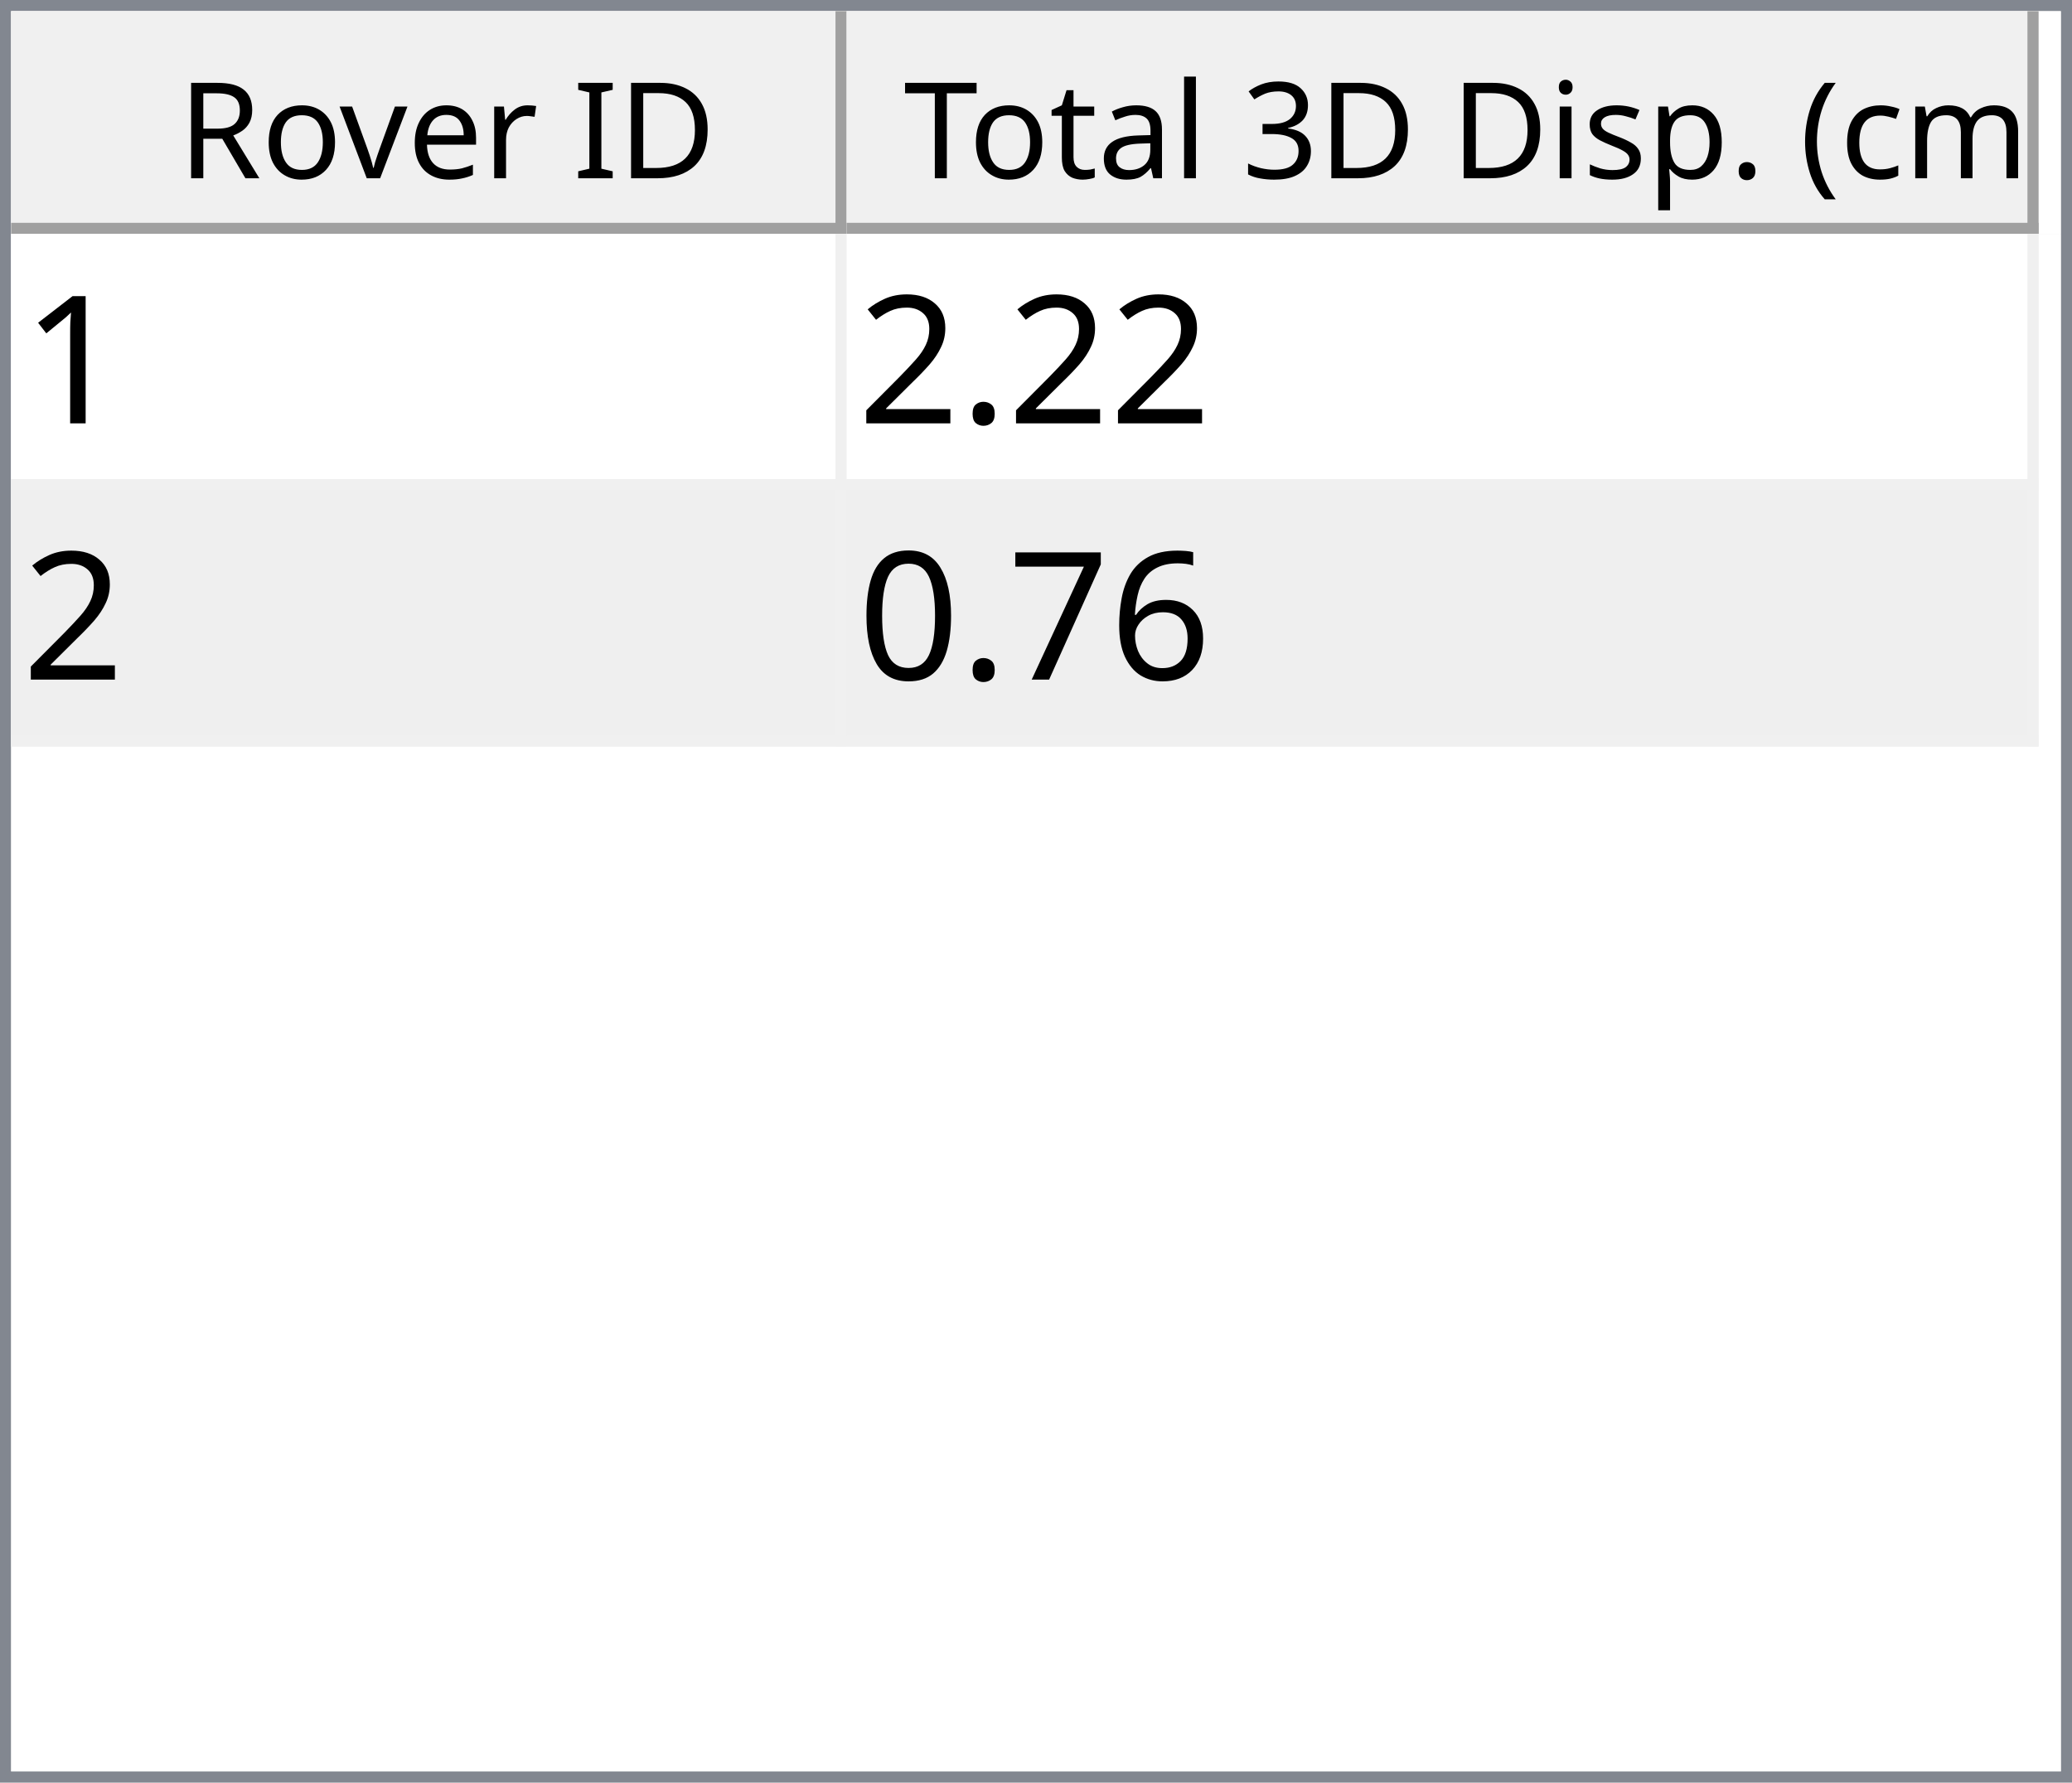
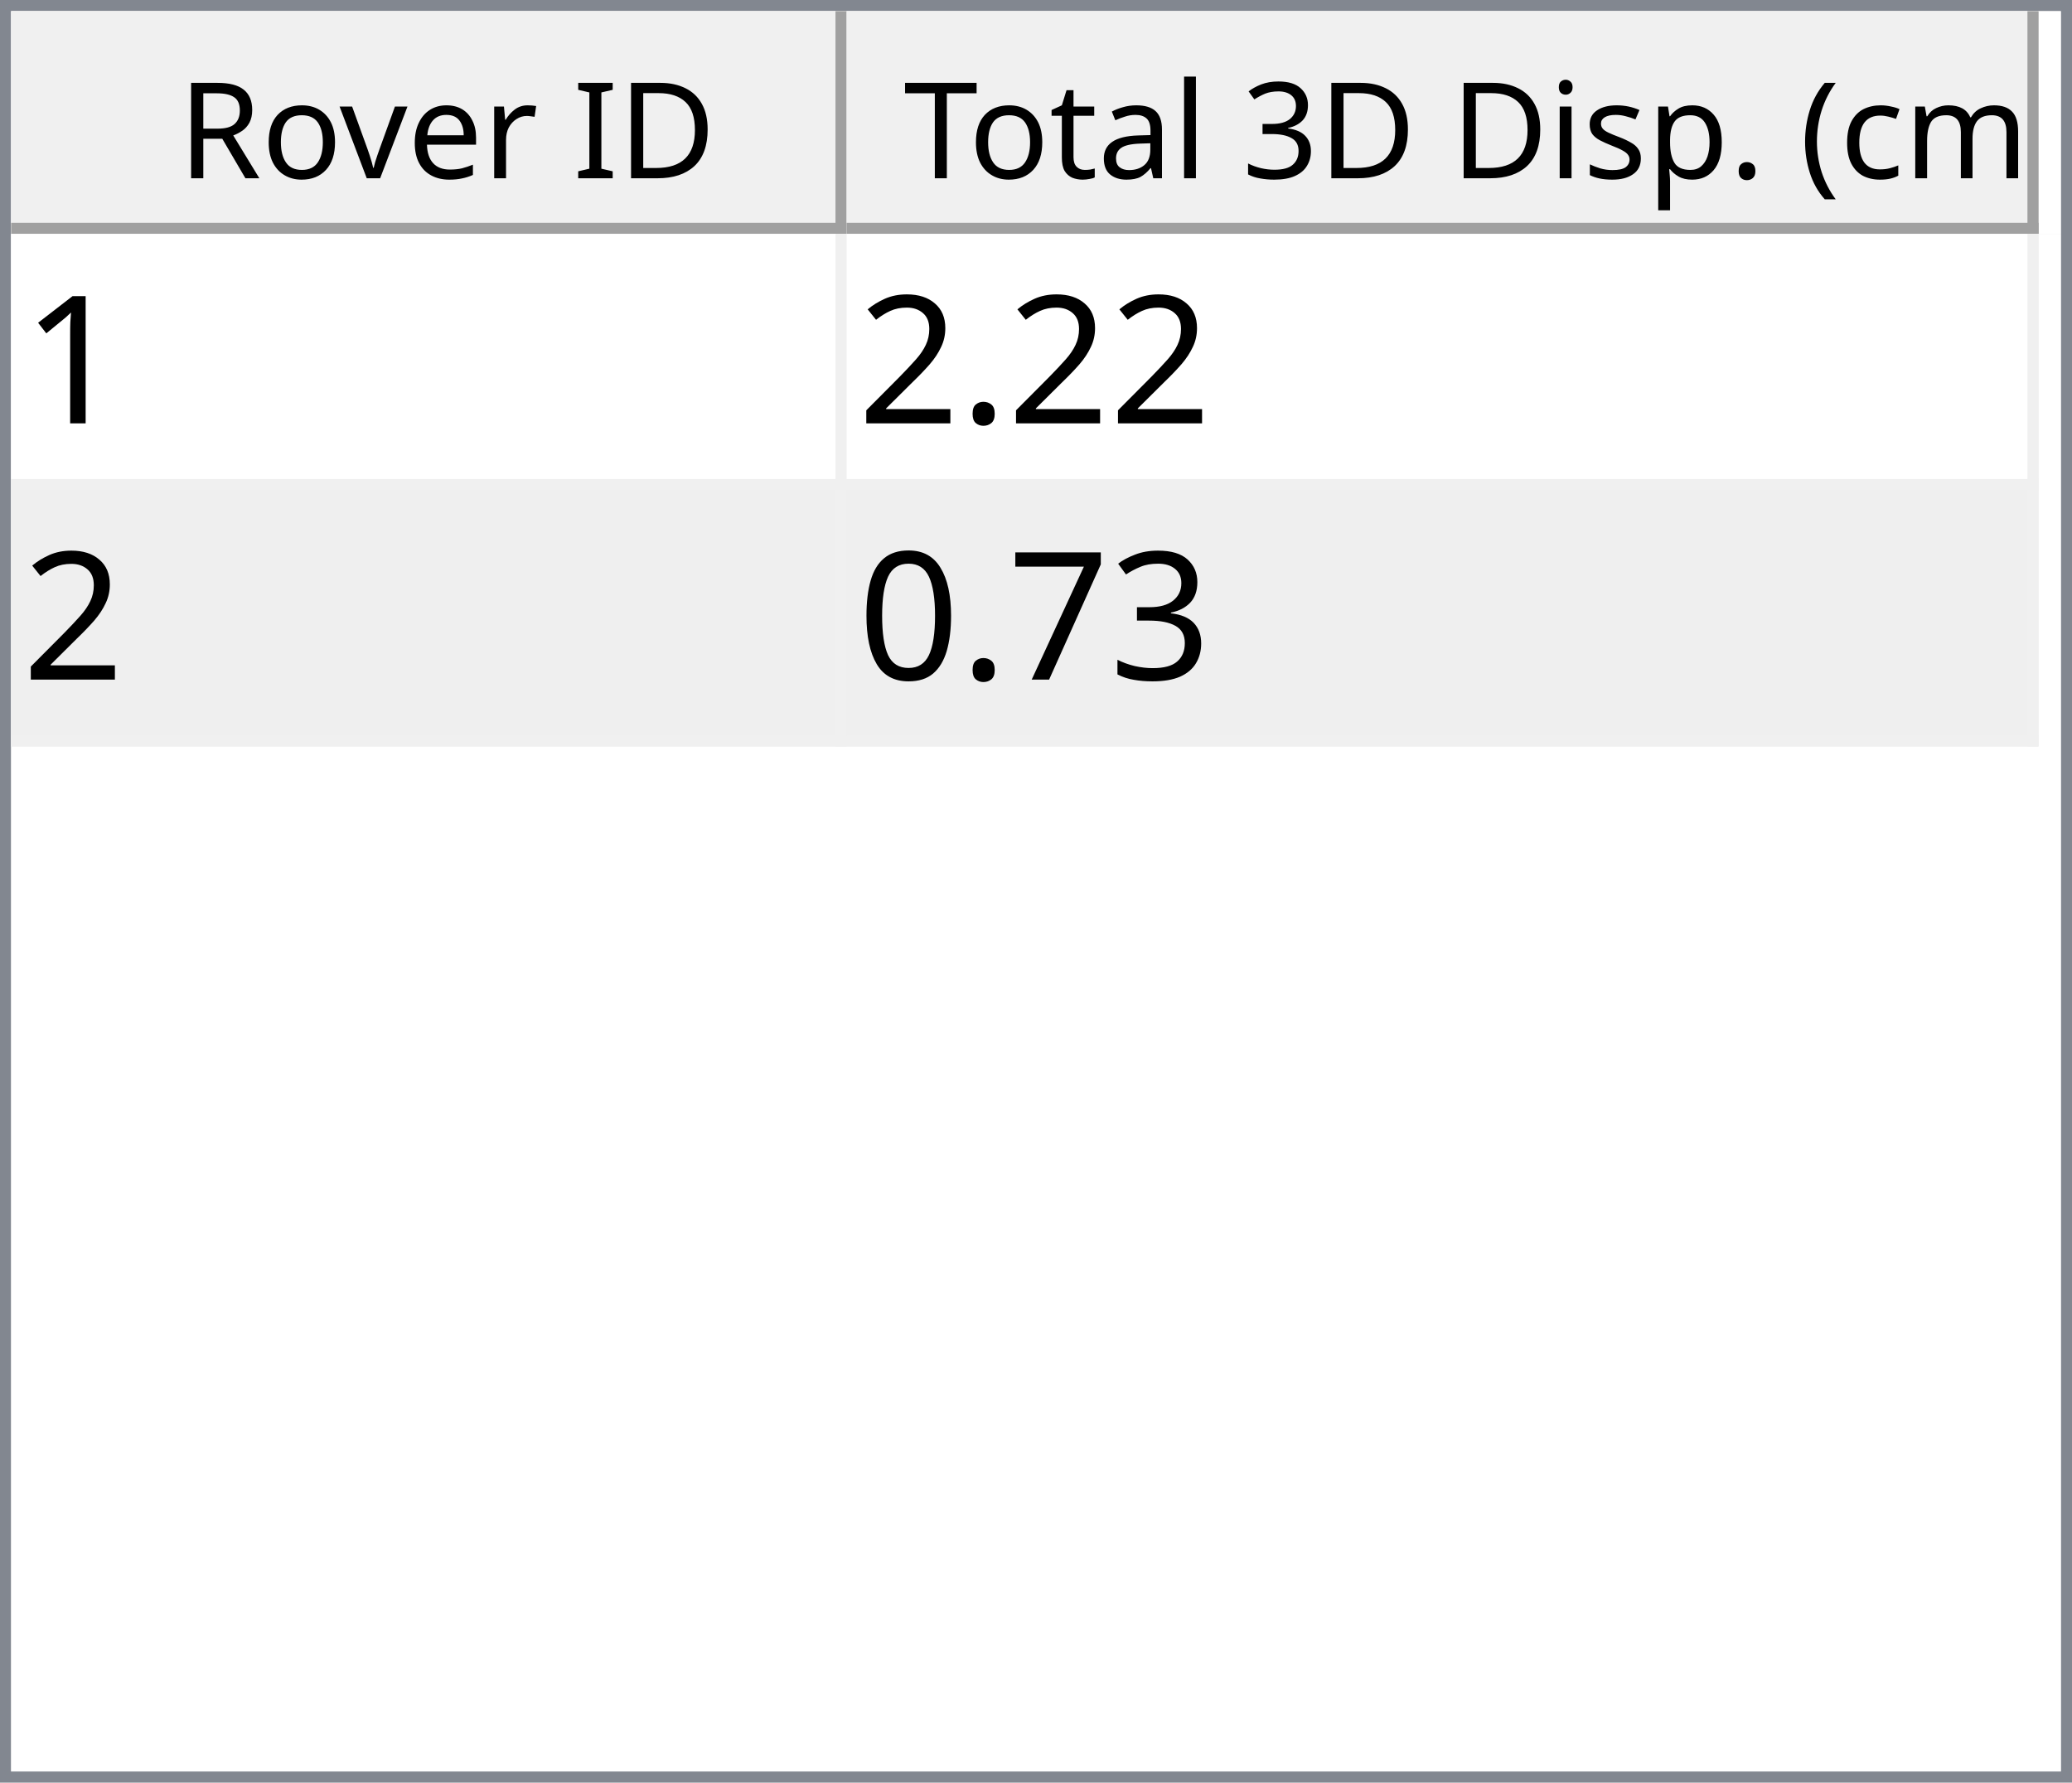
<svg xmlns="http://www.w3.org/2000/svg" style="fill-opacity:1; color-rendering:auto; color-interpolation:auto; text-rendering:auto; stroke:black; stroke-linecap:square; stroke-miterlimit:10; shape-rendering:auto; stroke-opacity:1; fill:black; stroke-dasharray:none; font-weight:normal; stroke-width:1; font-family:'Dialog'; font-style:normal; stroke-linejoin:miter; font-size:12px; stroke-dashoffset:0; image-rendering:auto;" width="186" height="160">
  <defs id="genericDefs" />
  <g>
    <defs id="defs1">
      <clipPath clipPathUnits="userSpaceOnUse" id="clipPath1">
        <path d="M0 0 L186 0 L186 160 L0 160 L0 0 Z" />
      </clipPath>
      <clipPath clipPathUnits="userSpaceOnUse" id="clipPath2">
        <path d="M0 0 L0 160 L186 160 L186 0 Z" />
      </clipPath>
      <clipPath clipPathUnits="userSpaceOnUse" id="clipPath3">
        <path d="M0 0 L0 20 L184 20 L184 0 Z" />
      </clipPath>
      <clipPath clipPathUnits="userSpaceOnUse" id="clipPath4">
        <path d="M0 0 L0 20 L75 20 L75 0 Z" />
      </clipPath>
      <clipPath clipPathUnits="userSpaceOnUse" id="clipPath5">
        <path d="M1 1 L1 19 L74 19 L74 1 Z" />
      </clipPath>
      <clipPath clipPathUnits="userSpaceOnUse" id="clipPath6">
        <path d="M0 0 L0 18 L73 18 L73 0 Z" />
      </clipPath>
      <clipPath clipPathUnits="userSpaceOnUse" id="clipPath7">
        <path d="M-0.5 -0.5 L-0.5 19.5 L74.5 19.5 L74.5 -0.5 Z" />
      </clipPath>
      <clipPath clipPathUnits="userSpaceOnUse" id="clipPath8">
        <path d="M0 0 L0 20 L107 20 L107 0 Z" />
      </clipPath>
      <clipPath clipPathUnits="userSpaceOnUse" id="clipPath9">
        <path d="M1 1 L1 19 L106 19 L106 1 Z" />
      </clipPath>
      <clipPath clipPathUnits="userSpaceOnUse" id="clipPath10">
        <path d="M0 0 L0 18 L105 18 L105 0 Z" />
      </clipPath>
      <clipPath clipPathUnits="userSpaceOnUse" id="clipPath11">
        <path d="M-0.5 -0.5 L-0.5 19.5 L106.5 19.5 L106.5 -0.5 Z" />
      </clipPath>
      <clipPath clipPathUnits="userSpaceOnUse" id="clipPath12">
        <path d="M0 0 L0 138 L184 138 L184 0 Z" />
      </clipPath>
      <clipPath clipPathUnits="userSpaceOnUse" id="clipPath13">
        <path d="M0 0 L0 46 L182 46 L182 0 Z" />
      </clipPath>
      <clipPath clipPathUnits="userSpaceOnUse" id="clipPath14">
        <path d="M-0.5 -0.5 L-0.5 45.5 L181.5 45.5 L181.5 -0.5 Z" />
      </clipPath>
      <clipPath clipPathUnits="userSpaceOnUse" id="clipPath15">
        <path d="M0 0 L0 22 L74 22 L74 0 Z" />
      </clipPath>
      <clipPath clipPathUnits="userSpaceOnUse" id="clipPath16">
        <path d="M0 0 L0 22 L106 22 L106 0 Z" />
      </clipPath>
      <font horiz-adv-x="64.551" id="font1">
        <font-face ascent="107.91" descent="25.098" units-per-em="100" style="font-style:normal; font-family:Segoe UI; font-weight:normal;" />
        <missing-glyph horiz-adv-x="64.551" d="M8.109 0 L8.109 68.266 L56.453 68.266 L56.453 0 L8.109 0 ZM15.328 7.234 L49.219 7.234 L49.219 61.031 L15.328 61.031 L15.328 7.234 Z" />
        <glyph unicode="D" horiz-adv-x="70.117" d="M9.188 0 L9.188 70.016 L28.516 70.016 Q65.531 70.016 65.531 35.891 Q65.531 19.672 55.25 9.836 Q44.969 0 27.734 0 L9.188 0 ZM17.391 62.594 L17.391 7.422 L27.828 7.422 Q41.609 7.422 49.273 14.797 Q56.938 22.172 56.938 35.688 Q56.938 62.594 28.328 62.594 L17.391 62.594 Z" />
        <glyph unicode="I" horiz-adv-x="26.611" d="M17.391 0 L9.188 0 L9.188 70.016 L17.391 70.016 L17.391 0 Z" />
        <glyph unicode=" " horiz-adv-x="27.393" d="" />
        <glyph unicode="r" horiz-adv-x="34.766" d="M34.188 41.891 Q32.078 43.5 28.125 43.5 Q23 43.5 19.555 38.672 Q16.109 33.844 16.109 25.484 L16.109 0 L8.109 0 L8.109 50 L16.109 50 L16.109 39.703 L16.312 39.703 Q18.016 44.969 21.531 47.922 Q25.047 50.875 29.391 50.875 Q32.516 50.875 34.188 50.203 L34.188 41.891 Z" />
        <glyph unicode="e" horiz-adv-x="52.295" d="M48.297 23 L12.984 23 Q13.188 14.656 17.484 10.109 Q21.781 5.562 29.297 5.562 Q37.75 5.562 44.828 11.141 L44.828 3.609 Q38.234 -1.172 27.391 -1.172 Q16.797 -1.172 10.742 5.641 Q4.688 12.453 4.688 24.812 Q4.688 36.469 11.305 43.82 Q17.922 51.172 27.734 51.172 Q37.547 51.172 42.922 44.828 Q48.297 38.484 48.297 27.203 L48.297 23 ZM40.094 29.781 Q40.047 36.719 36.75 40.578 Q33.453 44.438 27.594 44.438 Q21.922 44.438 17.969 40.383 Q14.016 36.328 13.094 29.781 L40.094 29.781 Z" />
        <glyph unicode="v" horiz-adv-x="47.9" d="M47.406 50 L27.484 0 L19.625 0 L0.688 50 L9.469 50 L22.172 13.672 Q23.578 9.672 23.922 6.688 L24.125 6.688 Q24.609 10.453 25.688 13.484 L38.969 50 L47.406 50 Z" />
        <glyph unicode="o" horiz-adv-x="58.594" d="M29 -1.172 Q17.922 -1.172 11.305 5.836 Q4.688 12.844 4.688 24.422 Q4.688 37.016 11.57 44.094 Q18.453 51.172 30.172 51.172 Q41.359 51.172 47.633 44.289 Q53.906 37.406 53.906 25.203 Q53.906 13.234 47.141 6.031 Q40.375 -1.172 29 -1.172 ZM29.594 44.438 Q21.875 44.438 17.383 39.188 Q12.891 33.938 12.891 24.703 Q12.891 15.828 17.43 10.695 Q21.969 5.562 29.594 5.562 Q37.359 5.562 41.531 10.594 Q45.703 15.625 45.703 24.906 Q45.703 34.281 41.531 39.359 Q37.359 44.438 29.594 44.438 Z" />
        <glyph unicode="R" horiz-adv-x="59.814" d="M59.375 0 L49.609 0 L37.891 19.625 Q36.281 22.359 34.766 24.289 Q33.25 26.219 31.664 27.438 Q30.078 28.656 28.25 29.219 Q26.422 29.781 24.125 29.781 L17.391 29.781 L17.391 0 L9.188 0 L9.188 70.016 L30.078 70.016 Q34.672 70.016 38.555 68.867 Q42.438 67.719 45.289 65.375 Q48.141 63.031 49.758 59.547 Q51.375 56.062 51.375 51.375 Q51.375 47.703 50.273 44.656 Q49.172 41.609 47.148 39.211 Q45.125 36.812 42.266 35.133 Q39.406 33.453 35.844 32.516 L35.844 32.328 Q37.594 31.547 38.891 30.547 Q40.188 29.547 41.359 28.18 Q42.531 26.812 43.68 25.078 Q44.828 23.344 46.234 21.047 L59.375 0 ZM17.391 62.594 L17.391 37.203 L28.516 37.203 Q31.594 37.203 34.203 38.133 Q36.812 39.062 38.719 40.797 Q40.625 42.531 41.703 45.047 Q42.781 47.562 42.781 50.688 Q42.781 56.297 39.141 59.445 Q35.5 62.594 28.609 62.594 L17.391 62.594 Z" />
        <glyph unicode=")" horiz-adv-x="30.176" d="M8.297 -15.922 L1.172 -15.922 Q16.406 2.344 16.406 26.812 Q16.406 51.469 1.078 70.016 L8.297 70.016 Q23.531 52.156 23.531 26.703 Q23.531 1.375 8.297 -15.922 Z" />
        <glyph unicode="m" horiz-adv-x="86.133" d="M79.109 0 L71.094 0 L71.094 28.719 Q71.094 37.016 68.531 40.727 Q65.969 44.438 59.906 44.438 Q54.781 44.438 51.195 39.75 Q47.609 35.062 47.609 28.516 L47.609 0 L39.594 0 L39.594 29.688 Q39.594 44.438 28.219 44.438 Q22.953 44.438 19.531 40.016 Q16.109 35.594 16.109 28.516 L16.109 0 L8.109 0 L8.109 50 L16.109 50 L16.109 42.094 L16.312 42.094 Q21.625 51.172 31.844 51.172 Q36.969 51.172 40.773 48.312 Q44.578 45.453 46 40.828 Q51.562 51.172 62.594 51.172 Q79.109 51.172 79.109 30.812 L79.109 0 Z" />
        <glyph unicode="c" horiz-adv-x="46.191" d="M42.188 2.297 Q36.422 -1.172 28.516 -1.172 Q17.828 -1.172 11.258 5.789 Q4.688 12.75 4.688 23.828 Q4.688 36.188 11.766 43.68 Q18.844 51.172 30.672 51.172 Q37.25 51.172 42.281 48.734 L42.281 40.531 Q36.719 44.438 30.375 44.438 Q22.703 44.438 17.797 38.945 Q12.891 33.453 12.891 24.516 Q12.891 15.719 17.508 10.641 Q22.125 5.562 29.891 5.562 Q36.422 5.562 42.188 9.906 L42.188 2.297 Z" />
        <glyph unicode="(" horiz-adv-x="30.176" d="M29.109 -15.922 L21.969 -15.922 Q6.844 1.375 6.844 26.703 Q6.844 52.156 21.969 70.016 L29.203 70.016 Q13.875 51.469 13.875 26.812 Q13.875 2.344 29.109 -15.922 Z" />
        <glyph unicode="." horiz-adv-x="21.68" d="M10.891 -1.078 Q8.641 -1.078 7.055 0.539 Q5.469 2.156 5.469 4.391 Q5.469 6.641 7.055 8.273 Q8.641 9.906 10.891 9.906 Q13.188 9.906 14.797 8.273 Q16.406 6.641 16.406 4.391 Q16.406 2.156 14.797 0.539 Q13.188 -1.078 10.891 -1.078 Z" />
        <glyph unicode="p" horiz-adv-x="58.789" d="M16.312 7.234 L16.109 7.234 L16.109 -23 L8.109 -23 L8.109 50 L16.109 50 L16.109 41.219 L16.312 41.219 Q22.219 51.172 33.594 51.172 Q43.266 51.172 48.688 44.461 Q54.109 37.75 54.109 26.469 Q54.109 13.922 48 6.375 Q41.891 -1.172 31.297 -1.172 Q21.578 -1.172 16.312 7.234 ZM16.109 27.391 L16.109 20.406 Q16.109 14.203 20.141 9.883 Q24.172 5.562 30.375 5.562 Q37.641 5.562 41.773 11.133 Q45.906 16.703 45.906 26.609 Q45.906 34.969 42.047 39.703 Q38.188 44.438 31.594 44.438 Q24.609 44.438 20.359 39.578 Q16.109 34.719 16.109 27.391 Z" />
        <glyph unicode="s" horiz-adv-x="42.432" d="M5.078 1.812 L5.078 10.406 Q11.625 5.562 19.484 5.562 Q30.031 5.562 30.031 12.594 Q30.031 14.594 29.125 15.992 Q28.219 17.391 26.68 18.461 Q25.141 19.531 23.07 20.383 Q21 21.234 18.609 22.172 Q15.281 23.484 12.766 24.828 Q10.25 26.172 8.57 27.859 Q6.891 29.547 6.031 31.695 Q5.172 33.844 5.172 36.719 Q5.172 40.234 6.789 42.945 Q8.406 45.656 11.086 47.484 Q13.766 49.312 17.211 50.242 Q20.656 51.172 24.312 51.172 Q30.812 51.172 35.938 48.922 L35.938 40.828 Q30.422 44.438 23.25 44.438 Q21 44.438 19.195 43.922 Q17.391 43.406 16.094 42.477 Q14.797 41.547 14.086 40.258 Q13.375 38.969 13.375 37.406 Q13.375 35.453 14.086 34.133 Q14.797 32.812 16.164 31.789 Q17.531 30.766 19.484 29.938 Q21.438 29.109 23.922 28.125 Q27.25 26.859 29.883 25.516 Q32.516 24.172 34.375 22.484 Q36.234 20.797 37.234 18.602 Q38.234 16.406 38.234 13.375 Q38.234 9.672 36.602 6.938 Q34.969 4.203 32.234 2.398 Q29.5 0.594 25.93 -0.289 Q22.359 -1.172 18.453 -1.172 Q10.75 -1.172 5.078 1.812 Z" />
        <glyph unicode="i" horiz-adv-x="24.219" d="M12.203 62.703 Q10.062 62.703 8.547 64.164 Q7.031 65.625 7.031 67.875 Q7.031 70.125 8.547 71.609 Q10.062 73.094 12.203 73.094 Q14.406 73.094 15.945 71.609 Q17.484 70.125 17.484 67.875 Q17.484 65.719 15.945 64.211 Q14.406 62.703 12.203 62.703 ZM16.109 0 L8.109 0 L8.109 50 L16.109 50 L16.109 0 Z" />
        <glyph unicode="3" horiz-adv-x="53.906" d="M46.531 19.828 Q46.531 15.094 44.75 11.211 Q42.969 7.328 39.719 4.57 Q36.469 1.812 31.93 0.297 Q27.391 -1.219 21.922 -1.219 Q11.922 -1.219 6 2.594 L6 11.188 Q13.094 5.609 22.219 5.609 Q25.875 5.609 28.828 6.539 Q31.781 7.469 33.906 9.227 Q36.031 10.984 37.18 13.477 Q38.328 15.969 38.328 19.094 Q38.328 32.812 18.797 32.812 L12.984 32.812 L12.984 39.594 L18.5 39.594 Q35.797 39.594 35.797 52.484 Q35.797 64.406 22.609 64.406 Q15.188 64.406 8.688 59.422 L8.688 67.188 Q15.375 71.188 24.609 71.188 Q29 71.188 32.57 69.969 Q36.141 68.75 38.68 66.555 Q41.219 64.359 42.609 61.281 Q44 58.203 44 54.5 Q44 40.672 30.031 36.719 L30.031 36.531 Q33.594 36.141 36.625 34.797 Q39.656 33.453 41.852 31.305 Q44.047 29.156 45.289 26.25 Q46.531 23.344 46.531 19.828 Z" />
        <glyph unicode="l" horiz-adv-x="24.219" d="M16.109 0 L8.109 0 L8.109 74.031 L16.109 74.031 L16.109 0 Z" />
        <glyph unicode="a" horiz-adv-x="50.879" d="M43.891 0 L35.891 0 L35.891 7.812 L35.688 7.812 Q30.469 -1.172 20.312 -1.172 Q12.844 -1.172 8.617 2.781 Q4.391 6.734 4.391 13.281 Q4.391 27.297 20.906 29.594 L35.891 31.688 Q35.891 44.438 25.594 44.438 Q16.547 44.438 9.281 38.281 L9.281 46.484 Q16.656 51.172 26.266 51.172 Q43.891 51.172 43.891 32.516 L43.891 0 ZM35.891 25.297 L23.828 23.641 Q18.266 22.859 15.43 20.875 Q12.594 18.891 12.594 13.875 Q12.594 10.203 15.211 7.883 Q17.828 5.562 22.172 5.562 Q28.125 5.562 32.008 9.742 Q35.891 13.922 35.891 20.312 L35.891 25.297 Z" />
        <glyph unicode="t" horiz-adv-x="33.887" d="M31.297 0.484 Q28.469 -1.078 23.828 -1.078 Q10.688 -1.078 10.688 13.578 L10.688 43.172 L2.094 43.172 L2.094 50 L10.688 50 L10.688 62.203 L18.703 64.797 L18.703 50 L31.297 50 L31.297 43.172 L18.703 43.172 L18.703 14.984 Q18.703 9.969 20.414 7.82 Q22.125 5.672 26.078 5.672 Q29.109 5.672 31.297 7.328 L31.297 0.484 Z" />
        <glyph unicode="T" horiz-adv-x="52.393" d="M50.594 62.594 L30.375 62.594 L30.375 0 L22.172 0 L22.172 62.594 L2 62.594 L2 70.016 L50.594 70.016 L50.594 62.594 Z" />
      </font>
      <font horiz-adv-x="75.0" id="font2">
        <font-face ascent="100.537" descent="21.973" units-per-em="100" style="font-style:normal; font-family:sans-serif; font-weight:normal;" />
        <missing-glyph horiz-adv-x="75.0" d="M12.5 0 L12.5 62.5 L62.5 62.5 L62.5 0 L12.5 0 ZM14.062 1.562 L60.938 1.562 L60.938 60.938 L14.062 60.938 L14.062 1.562 Z" />
        <glyph unicode="1" horiz-adv-x="55.615" d="M37.25 0 L28.469 0 L28.469 56 Q25.297 52.984 20.141 49.953 Q14.984 46.922 10.891 45.406 L10.891 53.906 Q18.266 57.375 23.781 62.305 Q29.297 67.234 31.594 71.875 L37.25 71.875 L37.25 0 Z" />
        <glyph unicode="." horiz-adv-x="27.783" d="M9.078 0 L9.078 10.016 L19.094 10.016 L19.094 0 L9.078 0 Z" />
        <glyph unicode="2" horiz-adv-x="55.615" d="M50.344 8.453 L50.344 0 L3.031 0 Q2.938 3.172 4.047 6.109 Q5.859 10.938 9.836 15.625 Q13.812 20.312 21.344 26.469 Q33.016 36.031 37.117 41.625 Q41.219 47.219 41.219 52.203 Q41.219 57.422 37.477 61.008 Q33.734 64.594 27.734 64.594 Q21.391 64.594 17.578 60.789 Q13.766 56.984 13.719 50.25 L4.688 51.172 Q5.609 61.281 11.664 66.578 Q17.719 71.875 27.938 71.875 Q38.234 71.875 44.242 66.164 Q50.25 60.453 50.25 52 Q50.25 47.703 48.492 43.555 Q46.734 39.406 42.656 34.812 Q38.578 30.219 29.109 22.219 Q21.188 15.578 18.945 13.211 Q16.703 10.844 15.234 8.453 L50.344 8.453 Z" />
-         <glyph unicode="6" horiz-adv-x="55.615" d="M49.75 54.047 L41.016 53.375 Q39.844 58.547 37.703 60.891 Q34.125 64.656 28.906 64.656 Q24.703 64.656 21.531 62.312 Q17.391 59.281 14.992 53.469 Q12.594 47.656 12.5 36.922 Q15.672 41.75 20.266 44.094 Q24.859 46.438 29.891 46.438 Q38.672 46.438 44.852 39.969 Q51.031 33.5 51.031 23.25 Q51.031 16.5 48.125 10.719 Q45.219 4.938 40.141 1.859 Q35.062 -1.219 28.609 -1.219 Q17.625 -1.219 10.695 6.859 Q3.766 14.938 3.766 33.5 Q3.766 54.25 11.422 63.672 Q18.109 71.875 29.438 71.875 Q37.891 71.875 43.289 67.141 Q48.688 62.406 49.75 54.047 ZM13.875 23.188 Q13.875 18.656 15.797 14.508 Q17.719 10.359 21.188 8.18 Q24.656 6 28.469 6 Q34.031 6 38.039 10.492 Q42.047 14.984 42.047 22.703 Q42.047 30.125 38.086 34.398 Q34.125 38.672 28.125 38.672 Q22.172 38.672 18.023 34.398 Q13.875 30.125 13.875 23.188 Z" />
+         <glyph unicode="3" horiz-adv-x="55.615" d="M4.203 18.891 L12.984 20.062 Q14.5 12.594 18.141 9.297 Q21.781 6 27 6 Q33.203 6 37.477 10.297 Q41.75 14.594 41.75 20.953 Q41.75 27 37.797 30.93 Q33.844 34.859 27.734 34.859 Q25.25 34.859 21.531 33.891 L22.516 41.609 Q23.391 41.5 23.922 41.5 Q29.547 41.5 34.039 44.43 Q38.531 47.359 38.531 53.469 Q38.531 58.297 35.258 61.477 Q31.984 64.656 26.812 64.656 Q21.688 64.656 18.266 61.43 Q14.844 58.203 13.875 51.766 L5.078 53.328 Q6.688 62.156 12.398 67.016 Q18.109 71.875 26.609 71.875 Q32.469 71.875 37.398 69.359 Q42.328 66.844 44.945 62.5 Q47.562 58.156 47.562 53.266 Q47.562 48.641 45.07 44.828 Q42.578 41.016 37.703 38.766 Q44.047 37.312 47.562 32.695 Q51.078 28.078 51.078 21.141 Q51.078 11.766 44.242 5.25 Q37.406 -1.266 26.953 -1.266 Q17.531 -1.266 11.305 4.352 Q5.078 9.969 4.203 18.891 Z" />
        <glyph unicode="7" horiz-adv-x="55.615" d="M4.734 62.203 L4.734 70.656 L51.078 70.656 L51.078 63.812 Q44.234 56.547 37.523 44.484 Q30.812 32.422 27.156 19.672 Q24.516 10.688 23.781 0 L14.75 0 Q14.891 8.453 18.062 20.414 Q21.234 32.375 27.172 43.484 Q33.109 54.594 39.797 62.203 L4.734 62.203 Z" />
        <glyph unicode="0" horiz-adv-x="55.615" d="M4.156 35.297 Q4.156 48 6.766 55.742 Q9.375 63.484 14.523 67.68 Q19.672 71.875 27.484 71.875 Q33.25 71.875 37.594 69.555 Q41.938 67.234 44.773 62.867 Q47.609 58.5 49.219 52.227 Q50.828 45.953 50.828 35.297 Q50.828 22.703 48.242 14.969 Q45.656 7.234 40.508 3.008 Q35.359 -1.219 27.484 -1.219 Q17.141 -1.219 11.234 6.203 Q4.156 15.141 4.156 35.297 ZM13.188 35.297 Q13.188 17.672 17.312 11.836 Q21.438 6 27.484 6 Q33.547 6 37.672 11.859 Q41.797 17.719 41.797 35.297 Q41.797 52.984 37.672 58.789 Q33.547 64.594 27.391 64.594 Q21.344 64.594 17.719 59.469 Q13.188 52.938 13.188 35.297 Z" />
      </font>
    </defs>
    <g style="fill:white; stroke:white;">
      <rect x="0" y="0" width="186" style="clip-path:url(#clipPath1); stroke:none;" height="160" />
    </g>
    <g style="fill:white; text-rendering:optimizeSpeed; color-rendering:optimizeSpeed; image-rendering:optimizeSpeed; shape-rendering:crispEdges; stroke:white; color-interpolation:sRGB;">
      <rect x="0" width="186" height="160" y="0" style="stroke:none;" />
      <path style="stroke:none;" d="M0 160 L186 160 L186 0 L0 0 Z" />
    </g>
    <g style="fill:rgb(240,240,240); font-family:'Segoe UI'; stroke:rgb(240,240,240);">
      <rect x="0" y="0" width="186" style="clip-path:url(#clipPath2); stroke:none;" height="160" />
    </g>
    <g style="fill:rgb(130,135,144); font-family:'Segoe UI'; stroke:rgb(130,135,144);">
      <path d="M0 0 L186 0 L186 160 L0 160 L0 0 ZM1 1 L185 1 L185 159 L1 159 L1 1 Z" style="fill-rule:evenodd; clip-path:url(#clipPath2); stroke:none;" />
    </g>
    <g style="fill:white; font-family:'Segoe UI'; stroke:white;" transform="translate(1,1)">
      <rect x="0" y="0" width="184" style="clip-path:url(#clipPath3); stroke:none;" height="20" />
    </g>
    <g style="fill:rgb(240,240,240); font-family:'Segoe UI'; stroke:rgb(240,240,240);" transform="translate(1,1)">
      <rect x="0" y="0" width="75" style="clip-path:url(#clipPath4); stroke:none;" height="20" />
    </g>
    <g style="font-family:'Segoe UI';" transform="translate(2,2)">
      <text x="14" xml:space="preserve" y="14" style="clip-path:url(#clipPath6); stroke:none;">Rover ID</text>
    </g>
    <g style="fill:rgb(160,160,160); font-family:'Segoe UI'; stroke:rgb(160,160,160); stroke-linejoin:bevel;" transform="translate(1.5,1.5)">
      <line x1="74" x2="74" y1="0" style="fill:none; clip-path:url(#clipPath7);" y2="19" />
    </g>
    <g style="fill:rgb(160,160,160); font-family:'Segoe UI'; stroke:rgb(160,160,160); stroke-linejoin:bevel;" transform="matrix(1,0,0,1,1,1) translate(0.5,0.5)">
      <line x1="0" x2="74" y1="19" style="fill:none; clip-path:url(#clipPath7);" y2="19" />
    </g>
    <g style="fill:rgb(240,240,240); font-family:'Segoe UI'; stroke:rgb(240,240,240);" transform="translate(76,1)">
      <rect x="0" y="0" width="107" style="clip-path:url(#clipPath8); stroke:none;" height="20" />
    </g>
    <g style="font-family:'Segoe UI';" transform="translate(77,2)">
      <text x="1" xml:space="preserve" y="14" style="clip-path:url(#clipPath10); stroke:none;"> Total 3D Disp. (cm)</text>
    </g>
    <g style="fill:rgb(160,160,160); font-family:'Segoe UI'; stroke:rgb(160,160,160); stroke-linejoin:bevel;" transform="translate(76.5,1.5)">
      <line x1="106" x2="106" y1="0" style="fill:none; clip-path:url(#clipPath11);" y2="19" />
    </g>
    <g style="fill:rgb(160,160,160); font-family:'Segoe UI'; stroke:rgb(160,160,160); stroke-linejoin:bevel;" transform="matrix(1,0,0,1,76,1) translate(0.5,0.5)">
      <line x1="0" x2="106" y1="19" style="fill:none; clip-path:url(#clipPath11);" y2="19" />
    </g>
    <g style="fill:white; font-family:'Segoe UI'; stroke:white;" transform="translate(1,21)">
      <rect x="0" y="0" width="184" style="clip-path:url(#clipPath12); stroke:none;" height="138" />
    </g>
    <g style="fill:rgb(240,240,240); font-size:16px; font-family:sans-serif; stroke:rgb(240,240,240);" transform="translate(1,21)">
      <rect x="0" y="0" width="182" style="clip-path:url(#clipPath13); stroke:none;" height="46" />
      <line transform="translate(0.5,0.5)" x1="0" x2="181" y1="22" style="clip-path:url(#clipPath14); fill:none; stroke-linejoin:bevel;" y2="22" />
    </g>
    <g transform="matrix(1,0,0,1,1,21) translate(0.5,0.5)" style="fill:rgb(240,240,240); font-size:16px; font-family:sans-serif; stroke:rgb(240,240,240); stroke-linejoin:bevel;">
      <line x1="0" x2="181" y1="45" style="fill:none; clip-path:url(#clipPath14);" y2="45" />
    </g>
    <g transform="matrix(1,0,0,1,1,21) translate(0.5,0.5)" style="fill:rgb(240,240,240); font-size:16px; font-family:sans-serif; stroke:rgb(240,240,240); stroke-linejoin:bevel;">
      <line x1="74" x2="74" y1="0" style="fill:none; clip-path:url(#clipPath14);" y2="45" />
    </g>
    <g transform="matrix(1,0,0,1,1,21) translate(0.5,0.5)" style="fill:rgb(240,240,240); font-size:16px; font-family:sans-serif; stroke:rgb(240,240,240); stroke-linejoin:bevel;">
      <line x1="181" x2="181" y1="0" style="fill:none; clip-path:url(#clipPath14);" y2="45" />
    </g>
    <g style="fill:white; font-size:16px; font-family:sans-serif; stroke:white;" transform="matrix(1,0,0,1,1,21)">
      <rect x="0" y="0" width="74" style="clip-path:url(#clipPath15); stroke:none;" height="22" />
      <text x="1" y="17" style="fill:black; clip-path:url(#clipPath15); stroke:none;" xml:space="preserve">1</text>
    </g>
    <g style="fill:white; font-size:16px; font-family:sans-serif; stroke:white;" transform="matrix(1,0,0,1,1,21) translate(75,0)">
      <rect x="0" y="0" width="106" style="clip-path:url(#clipPath16); stroke:none;" height="22" />
      <text x="1" y="17" style="fill:black; clip-path:url(#clipPath16); stroke:none;" xml:space="preserve">2.22</text>
    </g>
    <g style="fill:rgb(239,239,239); font-size:16px; font-family:sans-serif; stroke:rgb(239,239,239);" transform="matrix(1,0,0,1,1,21) translate(0,23)">
      <rect x="0" y="0" width="74" style="clip-path:url(#clipPath15); stroke:none;" height="22" />
      <text x="1" y="17" style="fill:black; clip-path:url(#clipPath15); stroke:none;" xml:space="preserve">2</text>
    </g>
    <g style="fill:rgb(239,239,239); font-size:16px; font-family:sans-serif; stroke:rgb(239,239,239);" transform="matrix(1,0,0,1,1,21) translate(75,23)">
      <rect x="0" y="0" width="106" style="clip-path:url(#clipPath16); stroke:none;" height="22" />
-       <text x="1" y="17" style="fill:black; clip-path:url(#clipPath16); stroke:none;" xml:space="preserve">0.76</text>
+       <text x="1" y="17" style="fill:black; clip-path:url(#clipPath16); stroke:none;" xml:space="preserve">0.73</text>
    </g>
  </g>
</svg>
